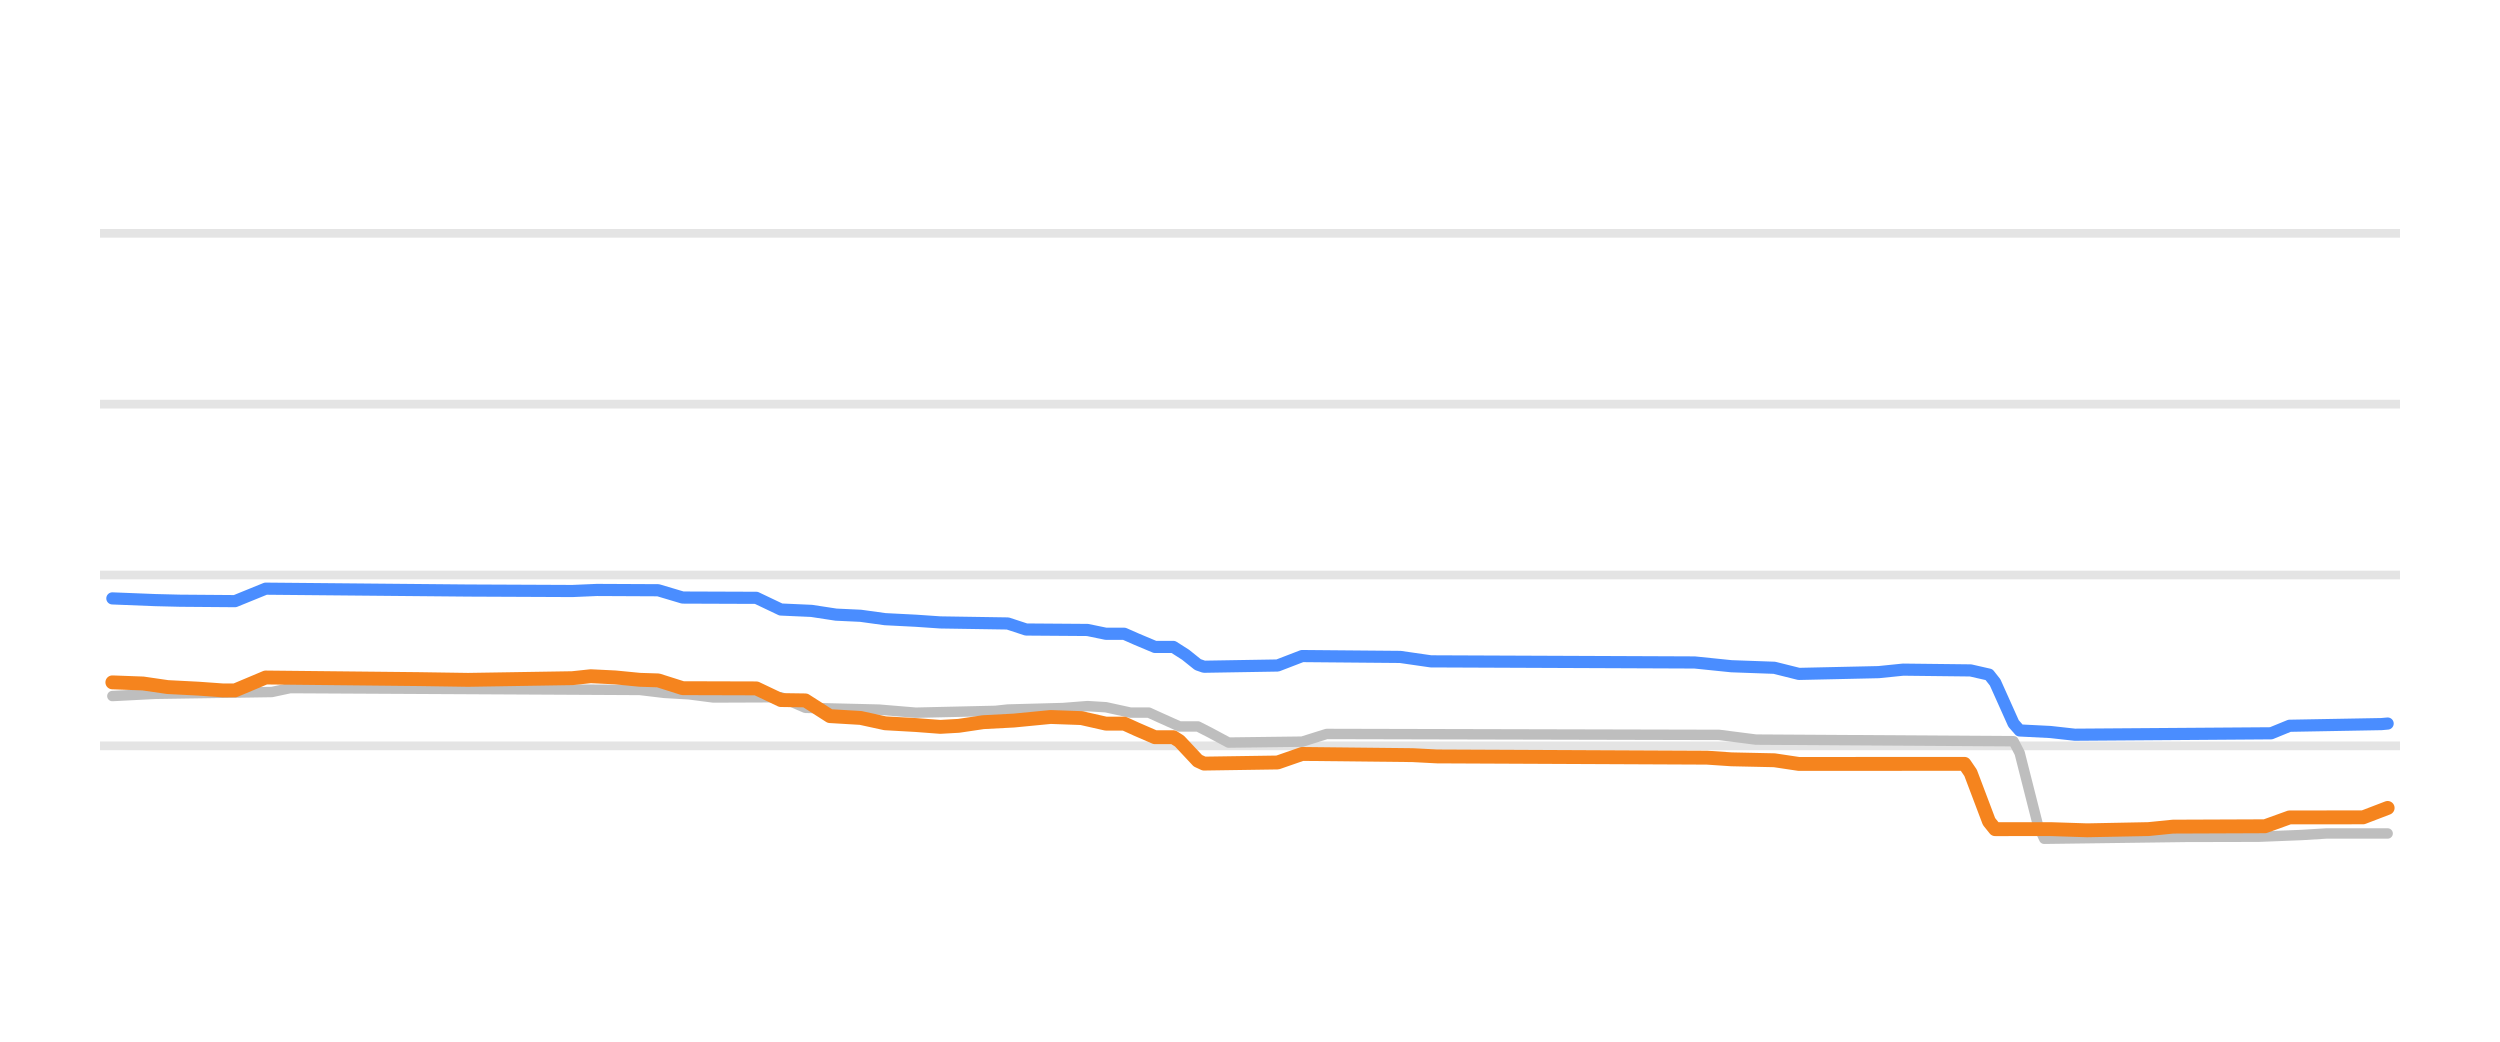
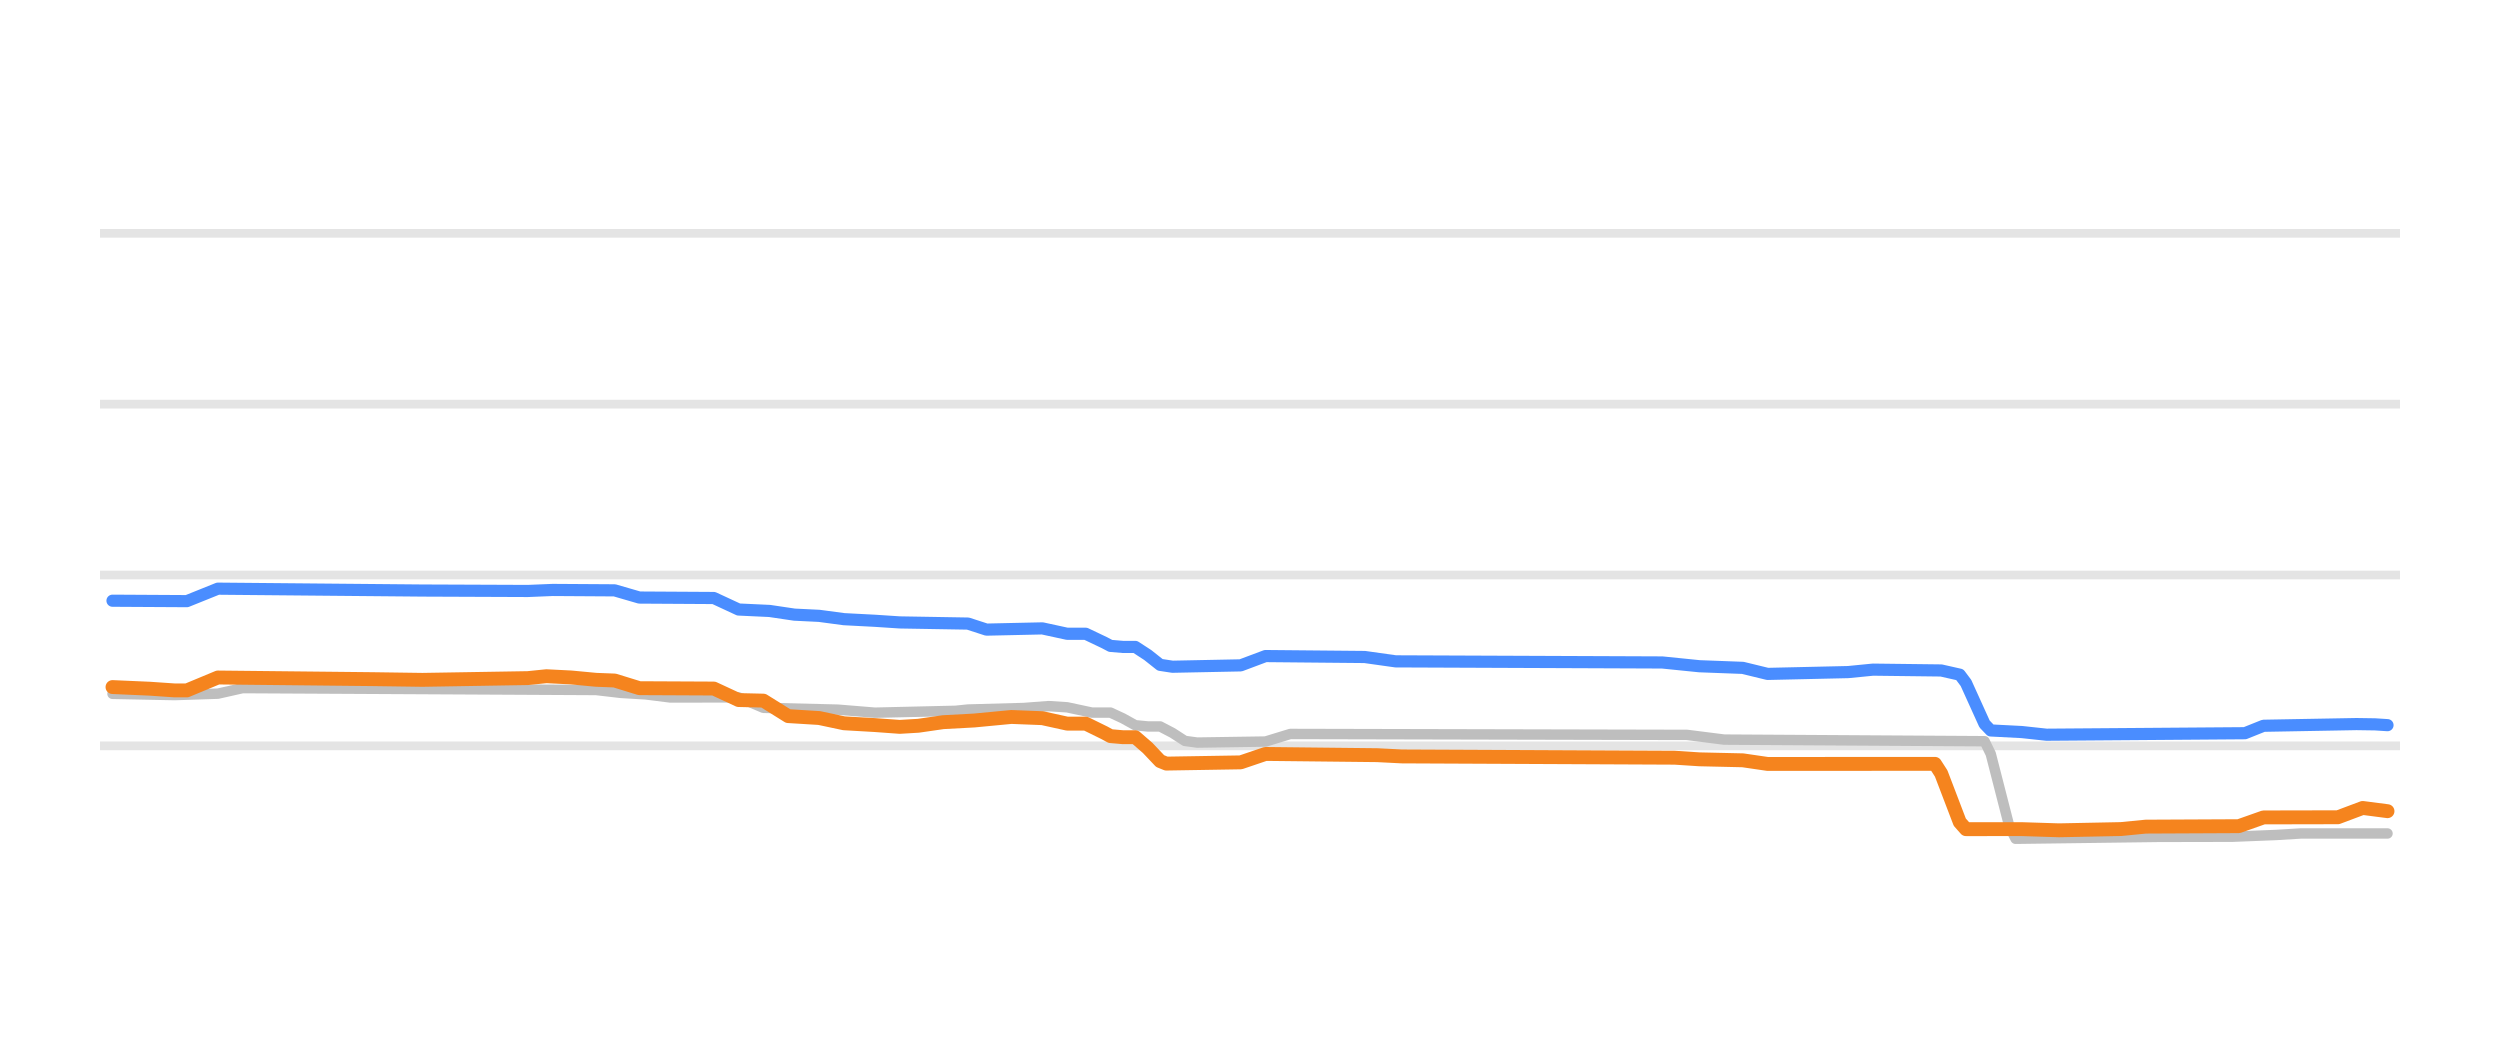
<svg xmlns="http://www.w3.org/2000/svg" width="144pt" height="60pt" viewBox="0 0 144 60" version="1.1">
  <defs>
    <style type="text/css">*{stroke-linejoin: round; stroke-linecap: butt}</style>
  </defs>
  <g id="figure_1">
    <g id="patch_1">
      <path d="M 0 60  L 144 60  L 144 0  L 0 0  L 0 60  z " style="fill: none; opacity: 0" />
    </g>
    <g id="axes_1">
      <g id="patch_2">
        <path d="M 5.76 52.8  L 138.24 52.8  L 138.24 3.6  L 5.76 3.6  L 5.76 52.8  z " style="fill: none" />
      </g>
      <g id="matplotlib.axis_1" />
      <g id="matplotlib.axis_2" />
      <g id="line2d_1">
-         <path d="M 5.76 42.96  L 138.24 42.96  " clip-path="url(#p7398fd1360)" style="fill: none; stroke: #b2b2b2; stroke-opacity: 0.35; stroke-width: 0.5; stroke-linecap: square" />
+         <path d="M 5.76 42.96  L 138.24 42.96  " clip-path="url(#pb51ea8e8c9)" style="fill: none; stroke: #b2b2b2; stroke-opacity: 0.35; stroke-width: 0.5; stroke-linecap: square" />
      </g>
      <g id="line2d_2">
-         <path d="M 5.76 33.12  L 138.24 33.12  " clip-path="url(#p7398fd1360)" style="fill: none; stroke: #b2b2b2; stroke-opacity: 0.35; stroke-width: 0.5; stroke-linecap: square" />
+         <path d="M 5.76 33.12  L 138.24 33.12  " clip-path="url(#pb51ea8e8c9)" style="fill: none; stroke: #b2b2b2; stroke-opacity: 0.35; stroke-width: 0.5; stroke-linecap: square" />
      </g>
      <g id="line2d_3">
-         <path d="M 5.76 23.28  L 138.24 23.28  " clip-path="url(#p7398fd1360)" style="fill: none; stroke: #b2b2b2; stroke-opacity: 0.35; stroke-width: 0.5; stroke-linecap: square" />
+         <path d="M 5.76 23.28  L 138.24 23.28  " clip-path="url(#pb51ea8e8c9)" style="fill: none; stroke: #b2b2b2; stroke-opacity: 0.35; stroke-width: 0.5; stroke-linecap: square" />
      </g>
      <g id="line2d_4">
-         <path d="M 5.76 13.44  L 138.24 13.44  " clip-path="url(#p7398fd1360)" style="fill: none; stroke: #b2b2b2; stroke-opacity: 0.35; stroke-width: 0.5; stroke-linecap: square" />
+         <path d="M 5.76 13.44  L 138.24 13.44  " clip-path="url(#pb51ea8e8c9)" style="fill: none; stroke: #b2b2b2; stroke-opacity: 0.35; stroke-width: 0.5; stroke-linecap: square" />
      </g>
      <g id="line2d_5">
-         <path d="M 6.472 40.092  L 8.945 39.964  L 15.657 39.86  L 16.716 39.634  L 36.852 39.741  L 38.265 39.91  L 39.678 39.992  L 41.091 40.175  L 44.976 40.16  L 46.389 40.771  L 50.628 40.874  L 52.748 41.051  L 57.34 40.946  L 58.047 40.869  L 61.226 40.783  L 62.639 40.672  L 63.699 40.737  L 65.112 41.046  L 66.171 41.046  L 66.878 41.368  L 67.938 41.843  L 68.997 41.843  L 69.704 42.204  L 70.764 42.773  L 75.003 42.719  L 76.416 42.276  L 99.024 42.33  L 101.143 42.601  L 115.98 42.694  L 116.333 43.376  L 117.393 47.556  L 117.746 48.313  L 125.871 48.205  L 130.11 48.195  L 132.582 48.096  L 133.995 48.008  L 137.528 48.008  L 137.528 48.008  " clip-path="url(#p7398fd1360)" style="fill: none; stroke: #bebebe; stroke-width: 0.6; stroke-linecap: round" />
+         <path d="M 6.48 39.964  L 10.051 40.037  L 12.55 39.955  L 13.978 39.634  L 34.33 39.744  L 35.759 39.91  L 37.187 39.996  L 38.615 40.175  L 42.543 40.168  L 43.971 40.771  L 48.256 40.876  L 50.398 41.051  L 55.04 40.943  L 55.754 40.869  L 58.967 40.781  L 60.396 40.672  L 61.467 40.741  L 62.895 41.046  L 63.966 41.046  L 64.68 41.378  L 65.394 41.774  L 66.109 41.843  L 66.823 41.843  L 67.537 42.216  L 68.251 42.677  L 68.965 42.773  L 72.893 42.713  L 74.321 42.276  L 97.173 42.33  L 99.315 42.601  L 114.311 42.694  L 114.668 43.429  L 115.74 47.609  L 116.097 48.313  L 124.309 48.204  L 128.594 48.195  L 131.093 48.095  L 132.521 48.008  L 137.52 48.008  L 137.52 48.008  " clip-path="url(#pb51ea8e8c9)" style="fill: none; stroke: #bebebe; stroke-width: 0.6; stroke-linecap: round" />
      </g>
      <g id="line2d_6">
-         <path d="M 6.472 34.468  L 8.945 34.566  L 10.358 34.601  L 13.537 34.626  L 15.303 33.907  L 26.961 34.015  L 32.966 34.042  L 34.379 33.981  L 37.911 33.998  L 39.324 34.419  L 43.563 34.435  L 44.976 35.108  L 46.743 35.187  L 48.156 35.403  L 49.569 35.469  L 50.982 35.664  L 52.748 35.754  L 54.161 35.851  L 58.047 35.912  L 59.106 36.26  L 62.639 36.286  L 63.699 36.505  L 64.758 36.505  L 65.465 36.817  L 66.525 37.263  L 67.584 37.263  L 68.291 37.715  L 68.997 38.281  L 69.351 38.404  L 73.59 38.333  L 75.003 37.789  L 80.655 37.839  L 82.421 38.094  L 97.611 38.158  L 99.73 38.375  L 102.203 38.464  L 103.616 38.817  L 108.208 38.715  L 109.621 38.571  L 113.507 38.616  L 114.567 38.858  L 114.92 39.307  L 115.98 41.672  L 116.333 42.074  L 118.099 42.163  L 119.512 42.32  L 130.816 42.238  L 131.876 41.804  L 137.174 41.708  L 137.528 41.676  L 137.528 41.676  " clip-path="url(#p7398fd1360)" style="fill: none; stroke: #4a8dff; stroke-width: 0.7; stroke-linecap: round" />
+         <path d="M 6.48 34.601  L 10.765 34.626  L 12.55 33.907  L 24.333 34.015  L 30.403 34.04  L 31.831 33.981  L 35.402 34.004  L 36.83 34.419  L 41.115 34.445  L 42.543 35.108  L 44.328 35.191  L 45.756 35.403  L 47.185 35.473  L 48.613 35.664  L 50.398 35.757  L 51.826 35.851  L 55.754 35.918  L 56.825 36.266  L 60.039 36.195  L 61.467 36.505  L 62.538 36.505  L 63.609 37.015  L 63.966 37.203  L 64.68 37.263  L 65.394 37.263  L 66.109 37.729  L 66.823 38.295  L 67.537 38.404  L 71.464 38.325  L 72.893 37.789  L 78.606 37.843  L 80.391 38.094  L 95.744 38.158  L 97.887 38.375  L 100.386 38.469  L 101.814 38.817  L 106.456 38.712  L 107.884 38.571  L 111.812 38.619  L 112.883 38.861  L 113.24 39.338  L 114.311 41.702  L 114.668 42.074  L 116.454 42.166  L 117.882 42.32  L 129.308 42.233  L 130.379 41.804  L 135.735 41.707  L 136.806 41.723  L 137.52 41.769  L 137.52 41.769  " clip-path="url(#pb51ea8e8c9)" style="fill: none; stroke: #4a8dff; stroke-width: 0.7; stroke-linecap: round" />
      </g>
      <g id="line2d_7">
-         <path d="M 6.472 39.304  L 8.239 39.369  L 9.652 39.575  L 11.418 39.666  L 12.831 39.767  L 13.537 39.767  L 15.303 39.024  L 24.135 39.117  L 26.961 39.16  L 32.966 39.063  L 34.026 38.95  L 35.439 39.019  L 36.852 39.157  L 37.911 39.191  L 39.324 39.639  L 43.563 39.651  L 44.976 40.323  L 46.389 40.343  L 47.802 41.248  L 49.569 41.353  L 50.982 41.661  L 52.748 41.761  L 54.161 41.868  L 55.221 41.808  L 56.634 41.597  L 58.4 41.504  L 60.519 41.298  L 62.286 41.362  L 63.699 41.681  L 64.758 41.681  L 65.465 42.003  L 66.525 42.463  L 67.584 42.463  L 67.938 42.688  L 68.997 43.819  L 69.351 43.983  L 73.59 43.919  L 75.003 43.427  L 81.361 43.496  L 82.774 43.57  L 98.317 43.642  L 99.73 43.737  L 102.203 43.791  L 103.616 44.003  L 113.154 43.998  L 113.507 44.516  L 114.567 47.32  L 114.92 47.76  L 118.099 47.757  L 120.219 47.826  L 123.751 47.756  L 125.164 47.614  L 130.463 47.593  L 131.876 47.083  L 136.115 47.079  L 137.528 46.537  L 137.528 46.537  " clip-path="url(#p7398fd1360)" style="fill: none; stroke: #f5841e; stroke-width: 0.8; stroke-linecap: round" />
+         <path d="M 6.48 39.575  L 8.622 39.669  L 10.051 39.767  L 10.765 39.767  L 12.55 39.024  L 21.476 39.119  L 24.333 39.16  L 30.403 39.059  L 31.474 38.95  L 32.902 39.022  L 34.33 39.157  L 35.402 39.198  L 36.83 39.639  L 41.115 39.66  L 42.543 40.323  L 43.971 40.356  L 45.399 41.248  L 47.185 41.358  L 48.613 41.661  L 50.398 41.764  L 51.826 41.868  L 52.897 41.804  L 54.326 41.597  L 56.111 41.501  L 58.253 41.297  L 60.039 41.367  L 61.467 41.681  L 62.538 41.681  L 63.609 42.207  L 63.966 42.401  L 64.68 42.463  L 65.394 42.463  L 66.109 43.084  L 66.823 43.838  L 67.18 43.983  L 71.464 43.912  L 72.893 43.427  L 79.32 43.498  L 80.748 43.57  L 96.458 43.644  L 97.887 43.737  L 100.386 43.794  L 101.814 44.003  L 111.455 43.998  L 111.812 44.553  L 112.883 47.356  L 113.24 47.76  L 116.454 47.758  L 118.596 47.826  L 122.167 47.754  L 123.595 47.614  L 128.951 47.588  L 130.379 47.083  L 134.664 47.074  L 136.092 46.538  L 137.52 46.724  L 137.52 46.724  " clip-path="url(#pb51ea8e8c9)" style="fill: none; stroke: #f5841e; stroke-width: 0.8; stroke-linecap: round" />
      </g>
    </g>
  </g>
  <defs>
-     <clipPath id="p7398fd1360">
+     <clipPath id="pb51ea8e8c9">
      <rect x="5.76" y="3.6" width="132.48" height="49.2" />
    </clipPath>
  </defs>
</svg>
